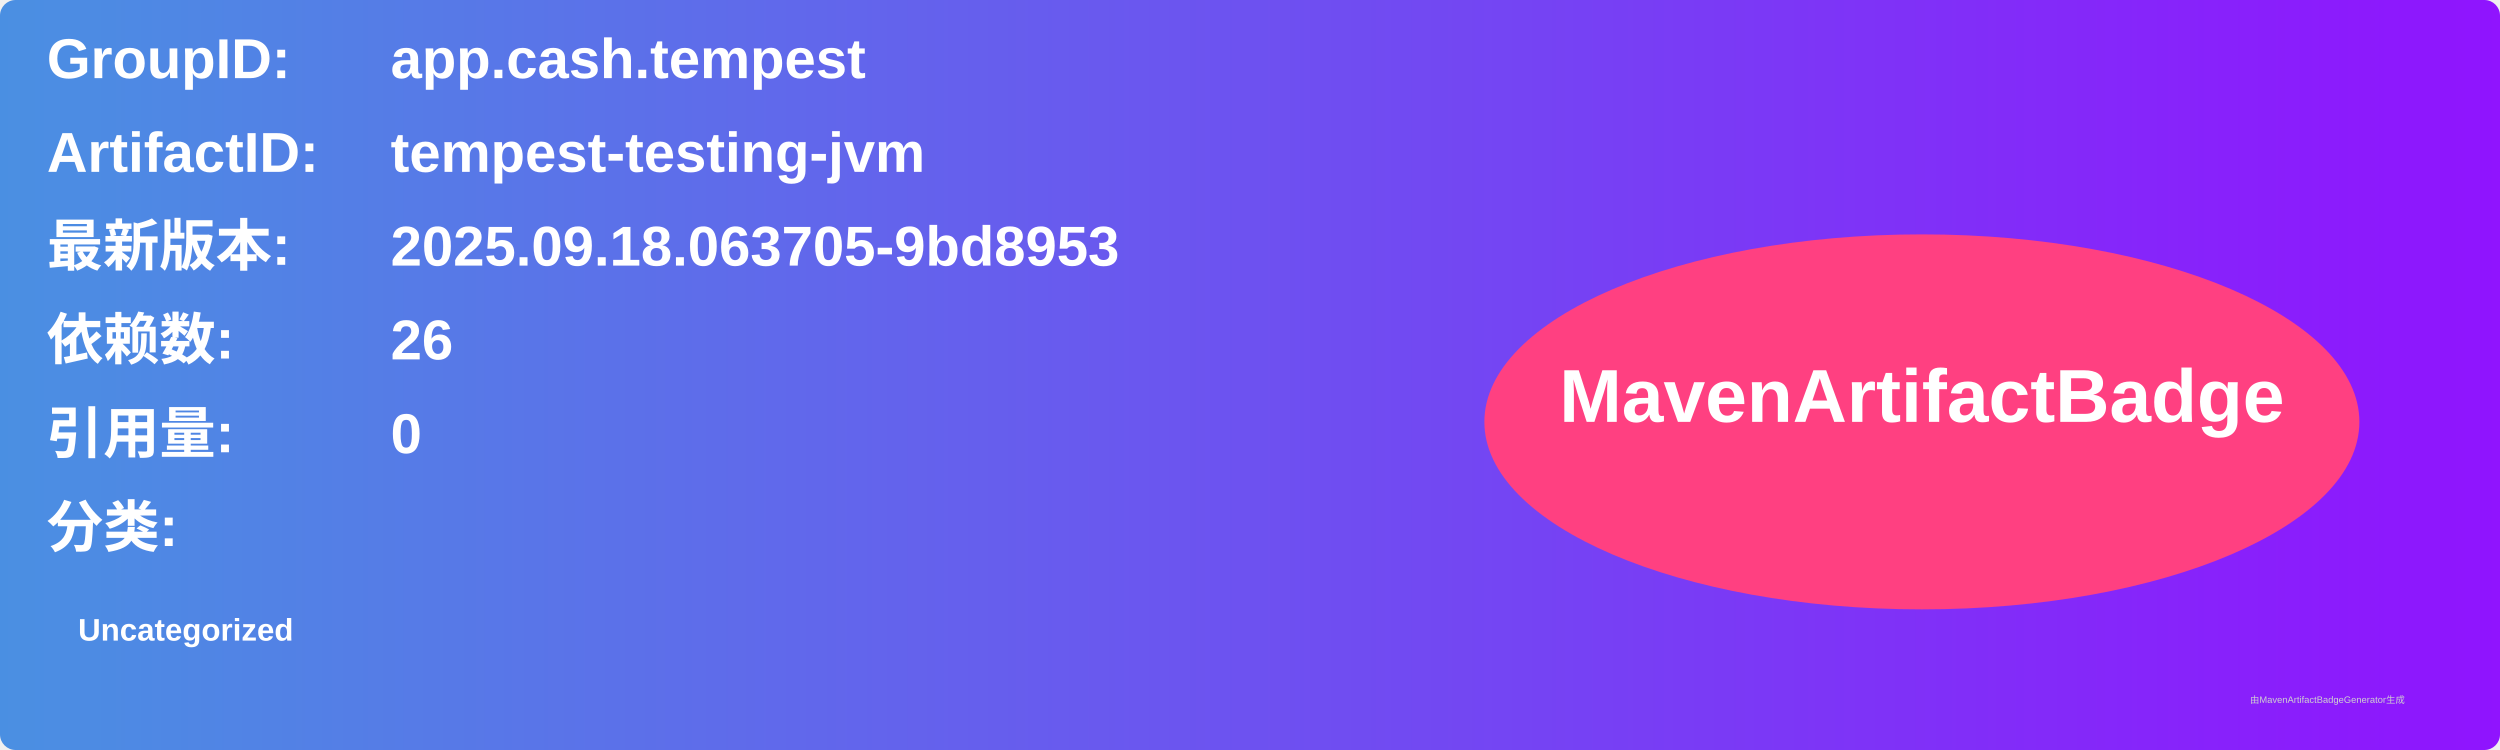
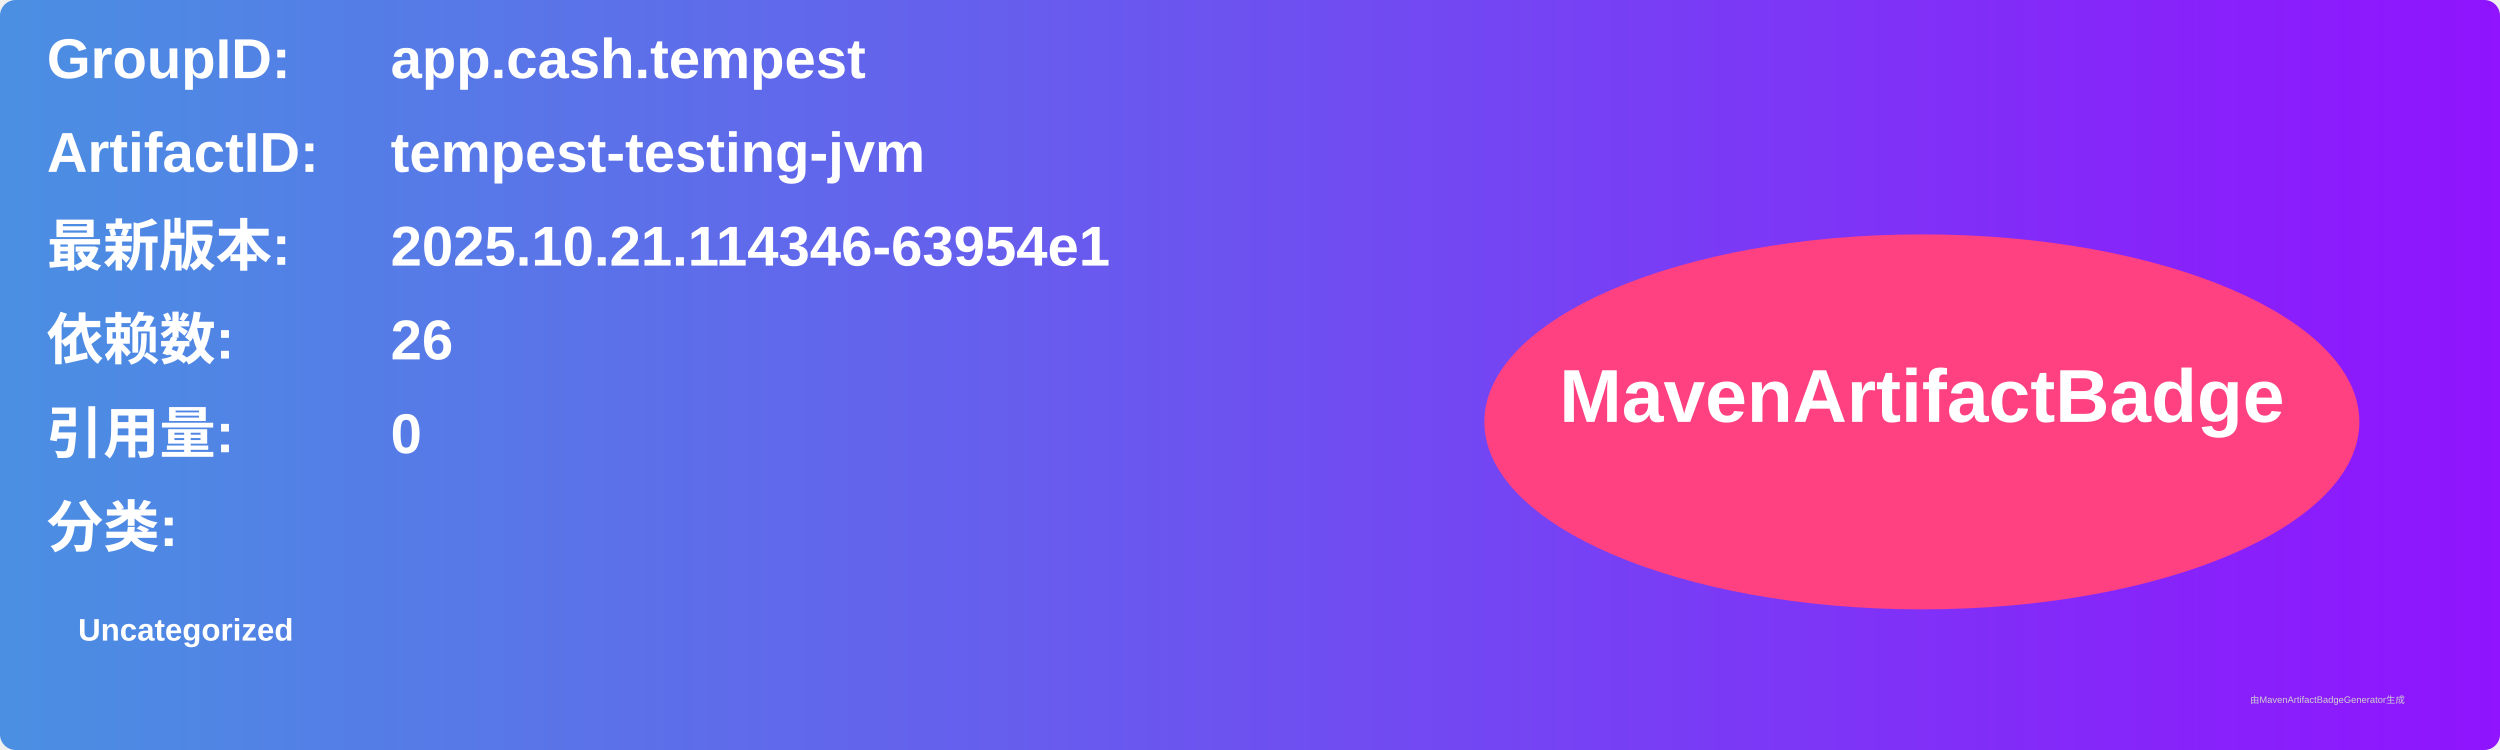
<svg xmlns="http://www.w3.org/2000/svg" width="800" height="240" viewBox="0 0 800 240">
  <linearGradient id="grad" x1="0%" y1="0%" x2="100%" y2="0%">
    <stop offset="0%" stop-color="#4a90e2" />
    <stop offset="100%" stop-color="#9013fe" />
  </linearGradient>
  <rect width="100%" height="100%" rx="5" ry="5" fill="url(#grad)" />
  <g transform="translate(15, 15)">
    <text x="0" y="10" font-family="Arial" font-size="18" fill="white" font-weight="bold" width="260">GroupID:</text>
    <text x="110" y="10" font-family="Arial" font-size="18" fill="white" font-weight="bold" width="460">app.cash.tempest</text>
    <text x="0" y="40" font-family="Arial" font-size="18" fill="white" font-weight="bold" width="260">ArtifactID:</text>
    <text x="110" y="40" font-family="Arial" font-size="18" fill="white" font-weight="bold" width="460">tempest-testing-jvm</text>
    <text x="0" y="70" font-family="Arial" font-size="18" fill="white" font-weight="bold">最新版本:</text>
    <text x="110" y="70" font-family="Arial" font-size="18" fill="white" font-weight="bold">
-       <tspan font-weight="bold">2025.09.18.063705-9bd8953</tspan>
+       <tspan font-weight="bold">2025.10.21.114346-63954e1</tspan>
    </text>
    <text x="0" y="100" font-family="Arial" font-size="18" fill="white" font-weight="bold">依赖数: </text>
    <text x="110" y="100" font-family="Arial" font-size="18" fill="white">
      <tspan font-weight="bold">26</tspan>
    </text>
    <text x="0" y="130" font-family="Arial" font-size="18" fill="white" font-weight="bold">引用量: </text>
    <text x="110" y="130" font-family="Arial" font-size="18" fill="white">
      <tspan font-weight="bold">0</tspan>
    </text>
    <text x="0" y="160" font-family="Arial" font-size="18" fill="white" font-weight="bold">分类:</text>
    <text x="10" y="190" font-family="Arial" font-size="10" fill="white">
      <tspan font-weight="bold">Uncategorized</tspan>
    </text>
    <ellipse cx="600" cy="120" rx="140" ry="60" fill="#ff4081" />
    <text x="600" y="120" text-anchor="middle" font-family="Arial" font-size="24" fill="white" font-weight="bold">MavenArtifactBadge</text>
  </g>
  <text x="720" y="225" font-family="Arial" font-size="3" fill="#d0d0d0">由MavenArtifactBadgeGenerator生成</text>
</svg>
